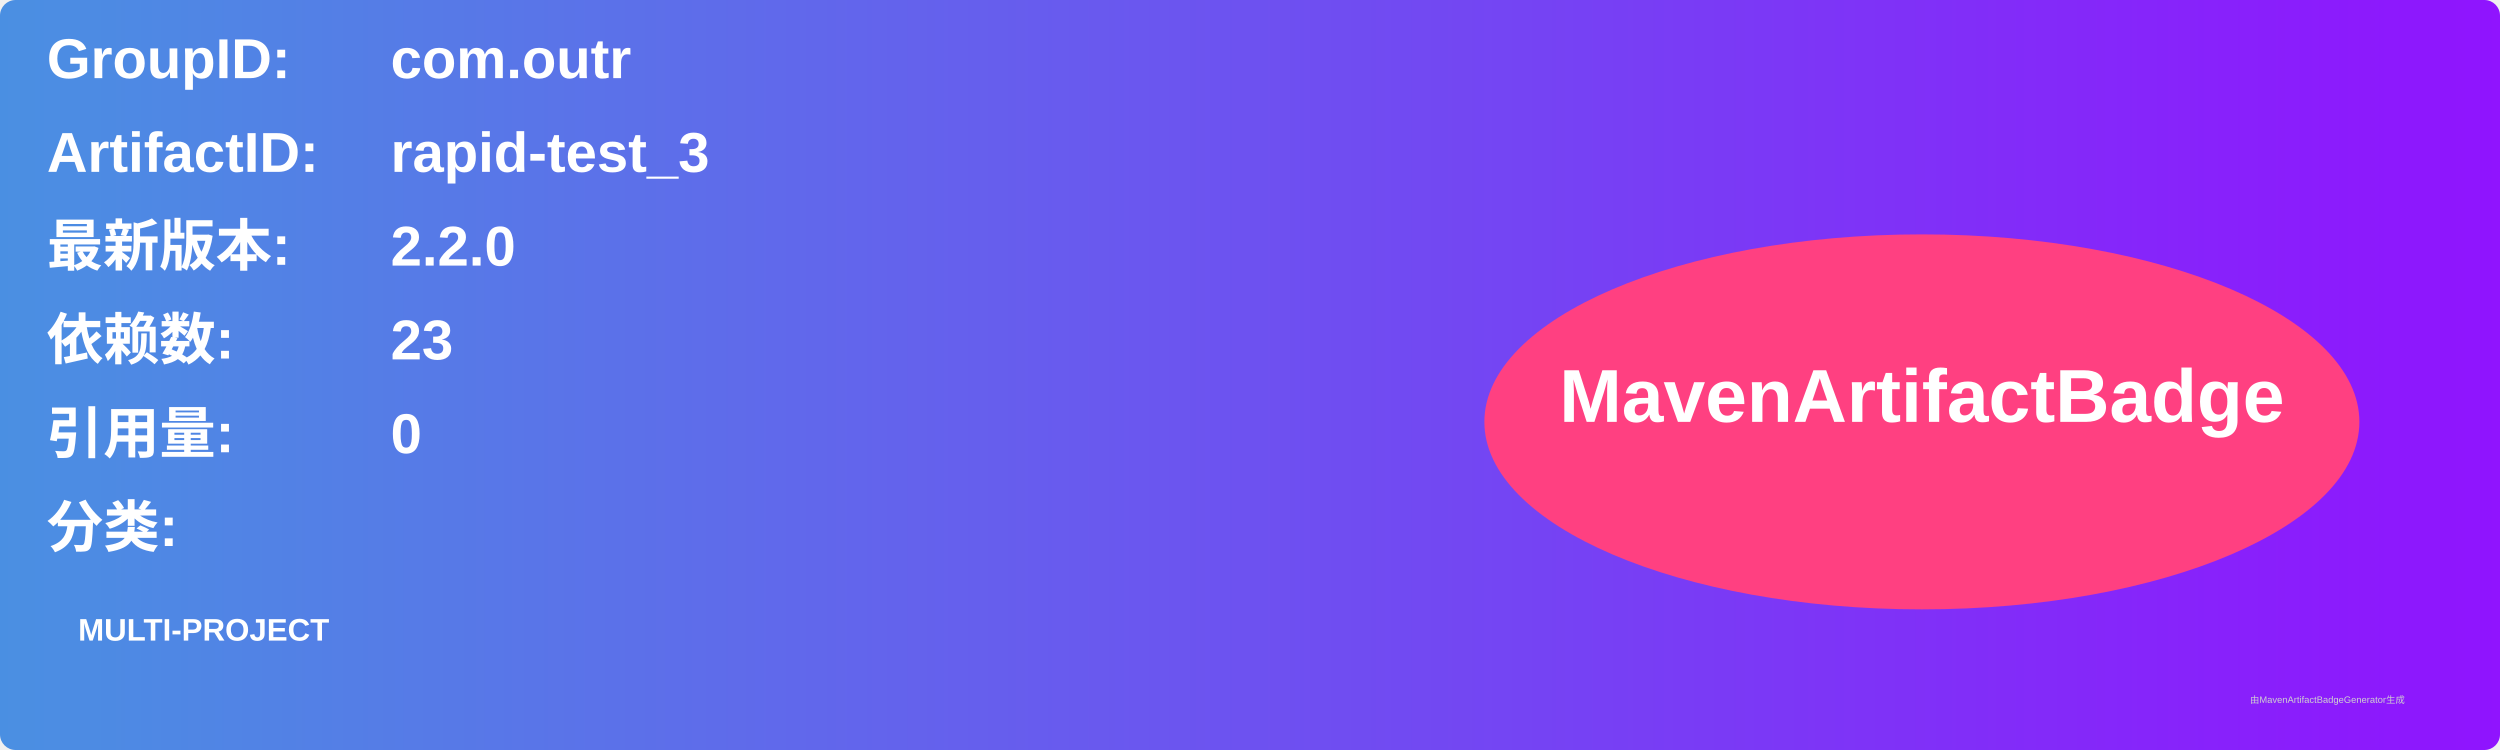
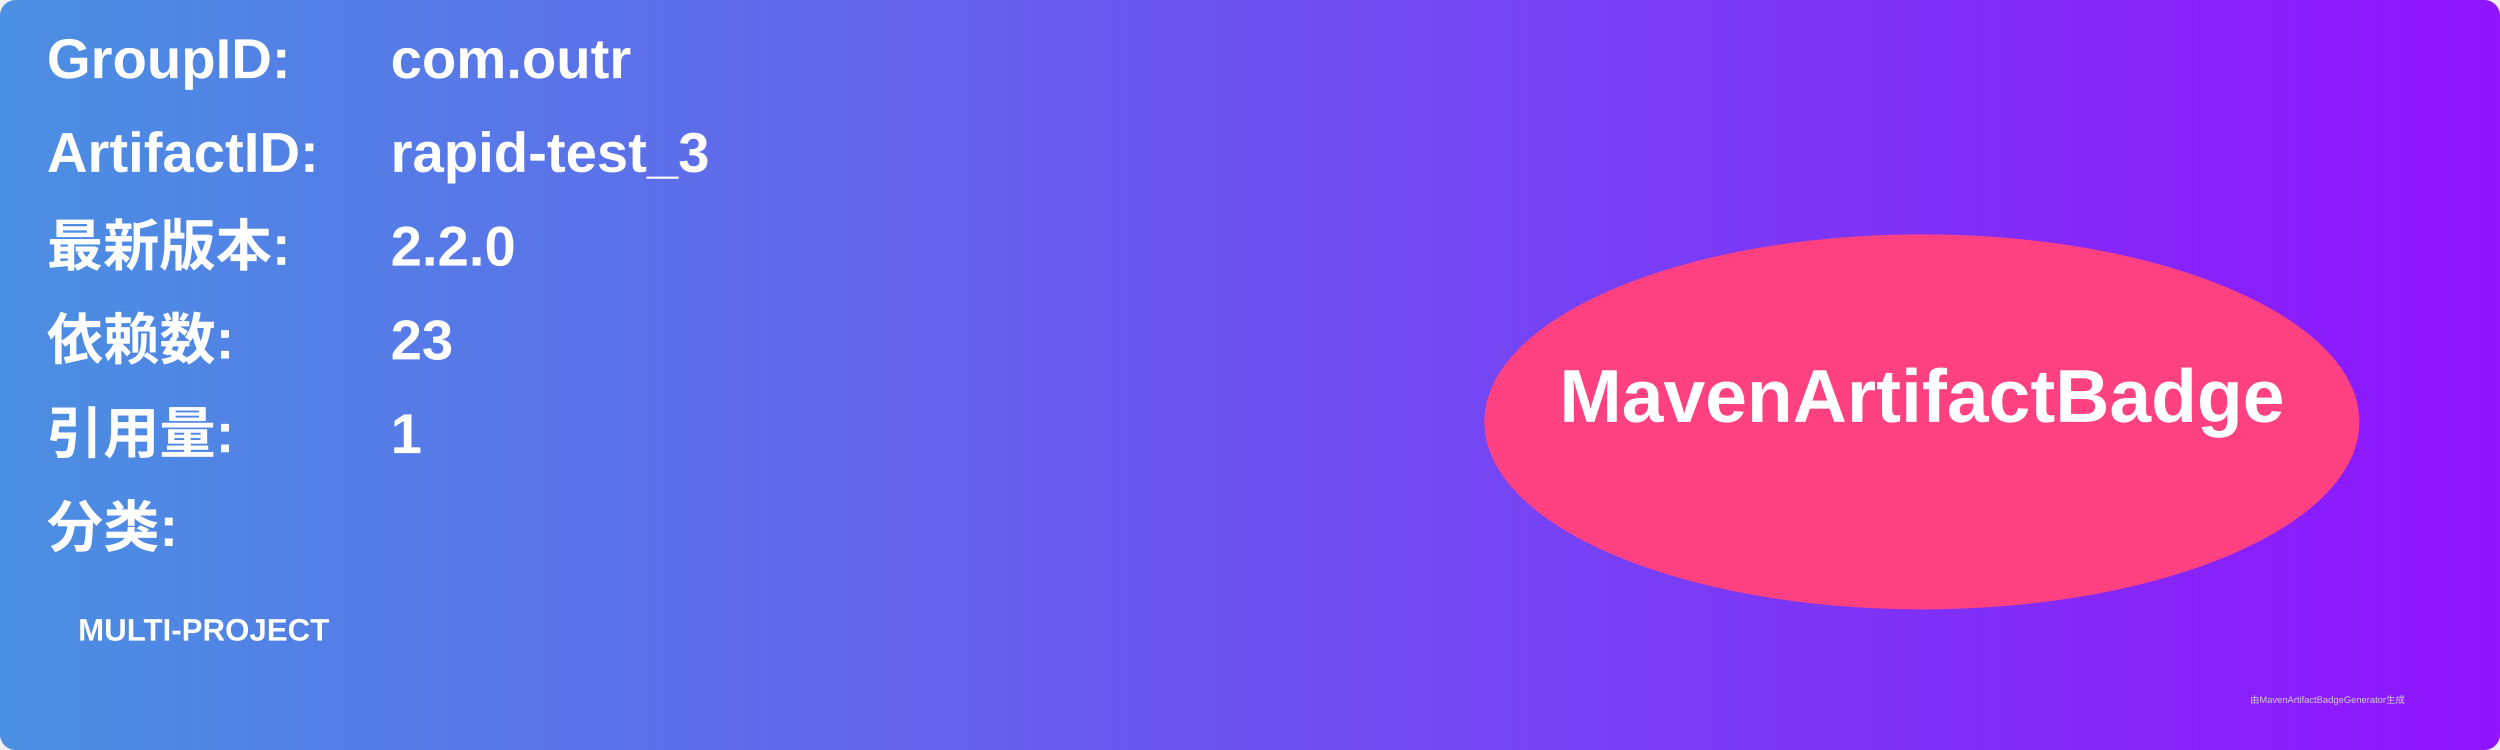
<svg xmlns="http://www.w3.org/2000/svg" width="800" height="240" viewBox="0 0 800 240">
  <linearGradient id="grad" x1="0%" y1="0%" x2="100%" y2="0%">
    <stop offset="0%" stop-color="#4a90e2" />
    <stop offset="100%" stop-color="#9013fe" />
  </linearGradient>
  <rect width="100%" height="100%" rx="5" ry="5" fill="url(#grad)" />
  <g transform="translate(15, 15)">
    <text x="0" y="10" font-family="Arial" font-size="18" fill="white" font-weight="bold" width="260">GroupID:</text>
    <text x="110" y="10" font-family="Arial" font-size="18" fill="white" font-weight="bold" width="460">com.outr</text>
    <text x="0" y="40" font-family="Arial" font-size="18" fill="white" font-weight="bold" width="260">ArtifactID:</text>
    <text x="110" y="40" font-family="Arial" font-size="18" fill="white" font-weight="bold" width="460">rapid-test_3</text>
    <text x="0" y="70" font-family="Arial" font-size="18" fill="white" font-weight="bold">最新版本:</text>
    <text x="110" y="70" font-family="Arial" font-size="18" fill="white" font-weight="bold">
      <tspan font-weight="bold">2.2.0</tspan>
    </text>
    <text x="0" y="100" font-family="Arial" font-size="18" fill="white" font-weight="bold">依赖数: </text>
    <text x="110" y="100" font-family="Arial" font-size="18" fill="white">
      <tspan font-weight="bold">23</tspan>
    </text>
    <text x="0" y="130" font-family="Arial" font-size="18" fill="white" font-weight="bold">引用量: </text>
    <text x="110" y="130" font-family="Arial" font-size="18" fill="white">
-       <tspan font-weight="bold">0</tspan>
+       <tspan font-weight="bold">1</tspan>
    </text>
    <text x="0" y="160" font-family="Arial" font-size="18" fill="white" font-weight="bold">分类:</text>
    <text x="10" y="190" font-family="Arial" font-size="10" fill="white">
      <tspan font-weight="bold">MULTI-PROJECT</tspan>
    </text>
    <ellipse cx="600" cy="120" rx="140" ry="60" fill="#ff4081" />
    <text x="600" y="120" text-anchor="middle" font-family="Arial" font-size="24" fill="white" font-weight="bold">MavenArtifactBadge</text>
  </g>
  <text x="720" y="225" font-family="Arial" font-size="3" fill="#d0d0d0">由MavenArtifactBadgeGenerator生成</text>
</svg>
